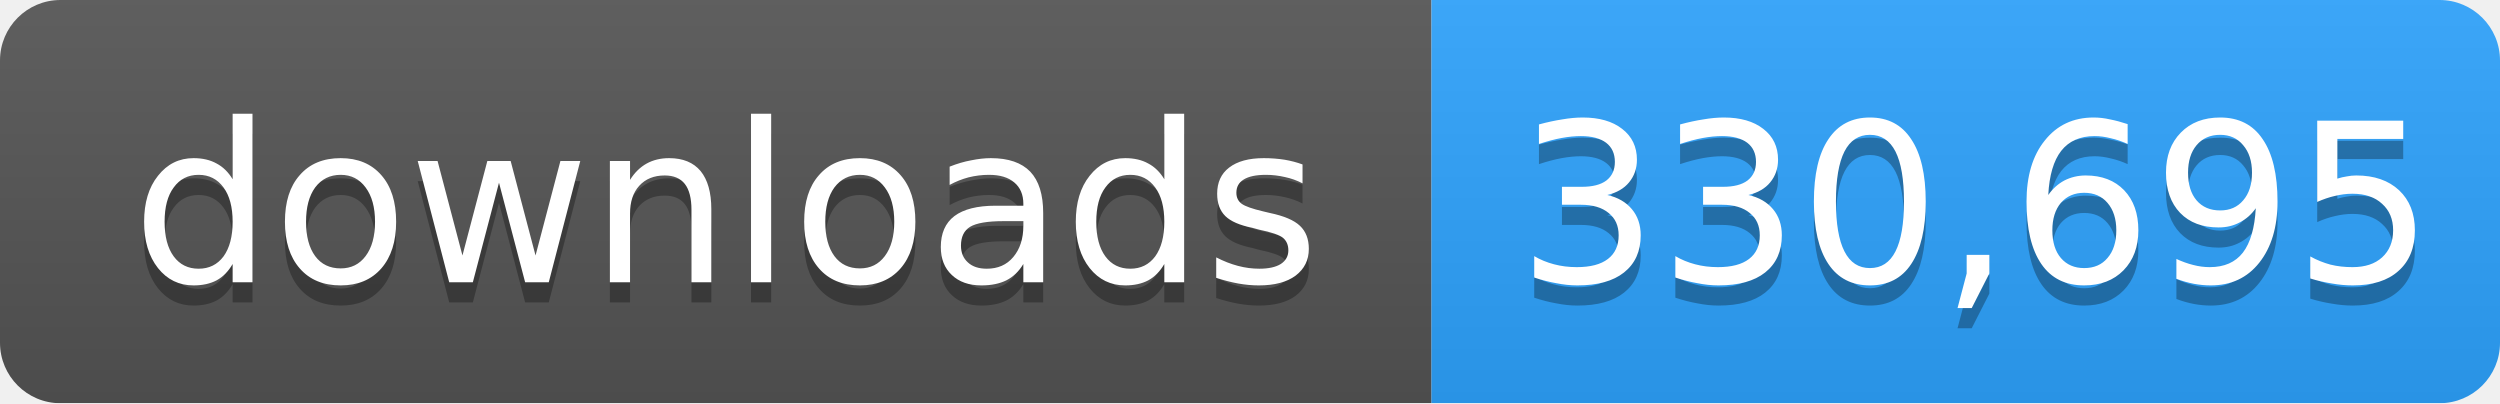
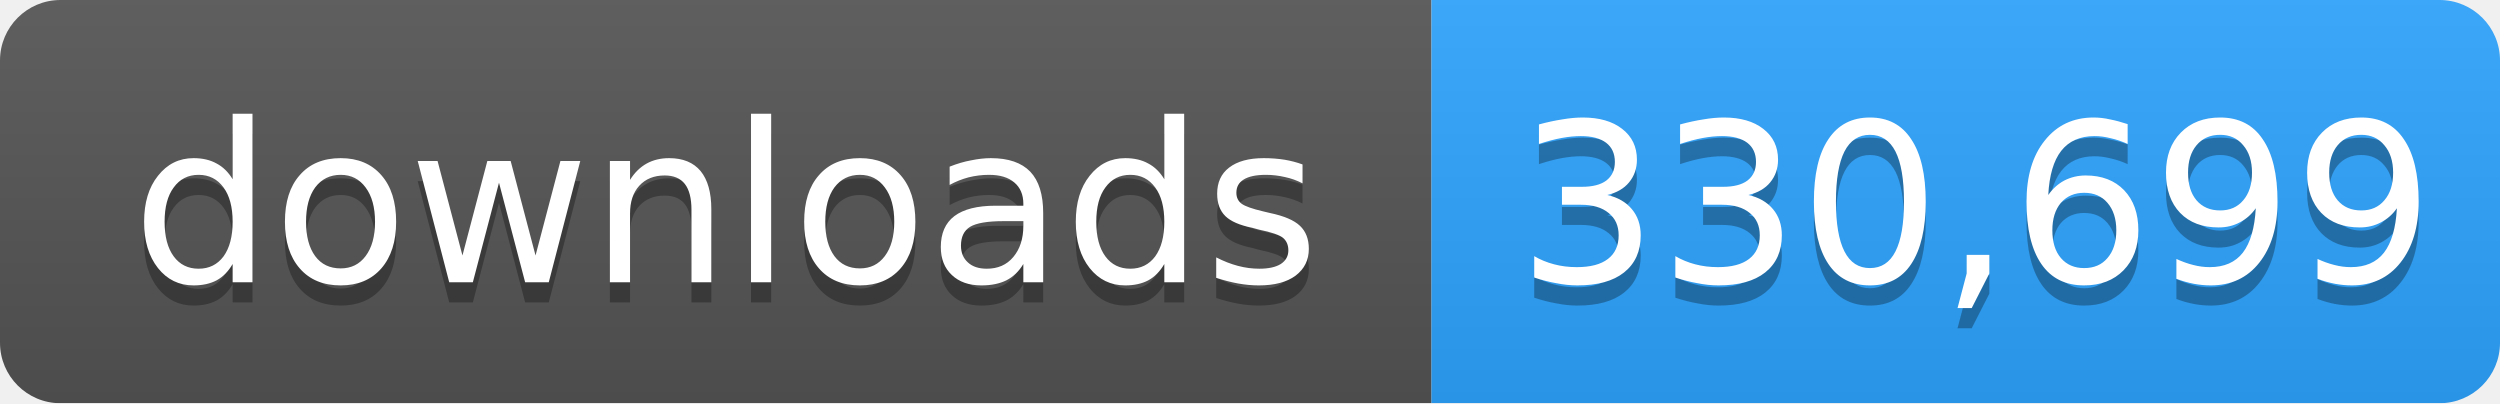
- <svg xmlns="http://www.w3.org/2000/svg" width="124" height="20" role="img" aria-label="downloads: 330,695">
+ <svg xmlns="http://www.w3.org/2000/svg" width="124" height="20" role="img" aria-label="downloads: 330,699">
  <linearGradient id="s" x2="0" y2="100%">
    <stop offset="0" stop-color="#bbb" stop-opacity=".1" />
    <stop offset="1" stop-opacity=".1" />
  </linearGradient>
  <mask id="m">
    <rect width="124" height="20" rx="3" fill="#fff" />
  </mask>
  <g mask="url(#m)">
    <rect width="71" height="20" fill="#555" />
    <rect x="71" width="53" height="20" fill="#2ea4ff" />
    <rect width="124" height="20" fill="url(#s)" />
  </g>
  <g fill="#fff" text-anchor="middle" font-family="Verdana,Geneva,DejaVu Sans,sans-serif" font-size="11">
    <text x="36" y="15" fill="#010101" fill-opacity=".3">downloads</text>
    <text x="36" y="14">downloads</text>
-     <text x="98" y="15" fill="#010101" fill-opacity=".3">330,695</text>
-     <text x="98" y="14">330,695</text>
+     <text x="98" y="15" fill="#010101" fill-opacity=".3">330,699</text>
+     <text x="98" y="14">330,699</text>
  </g>
</svg>
